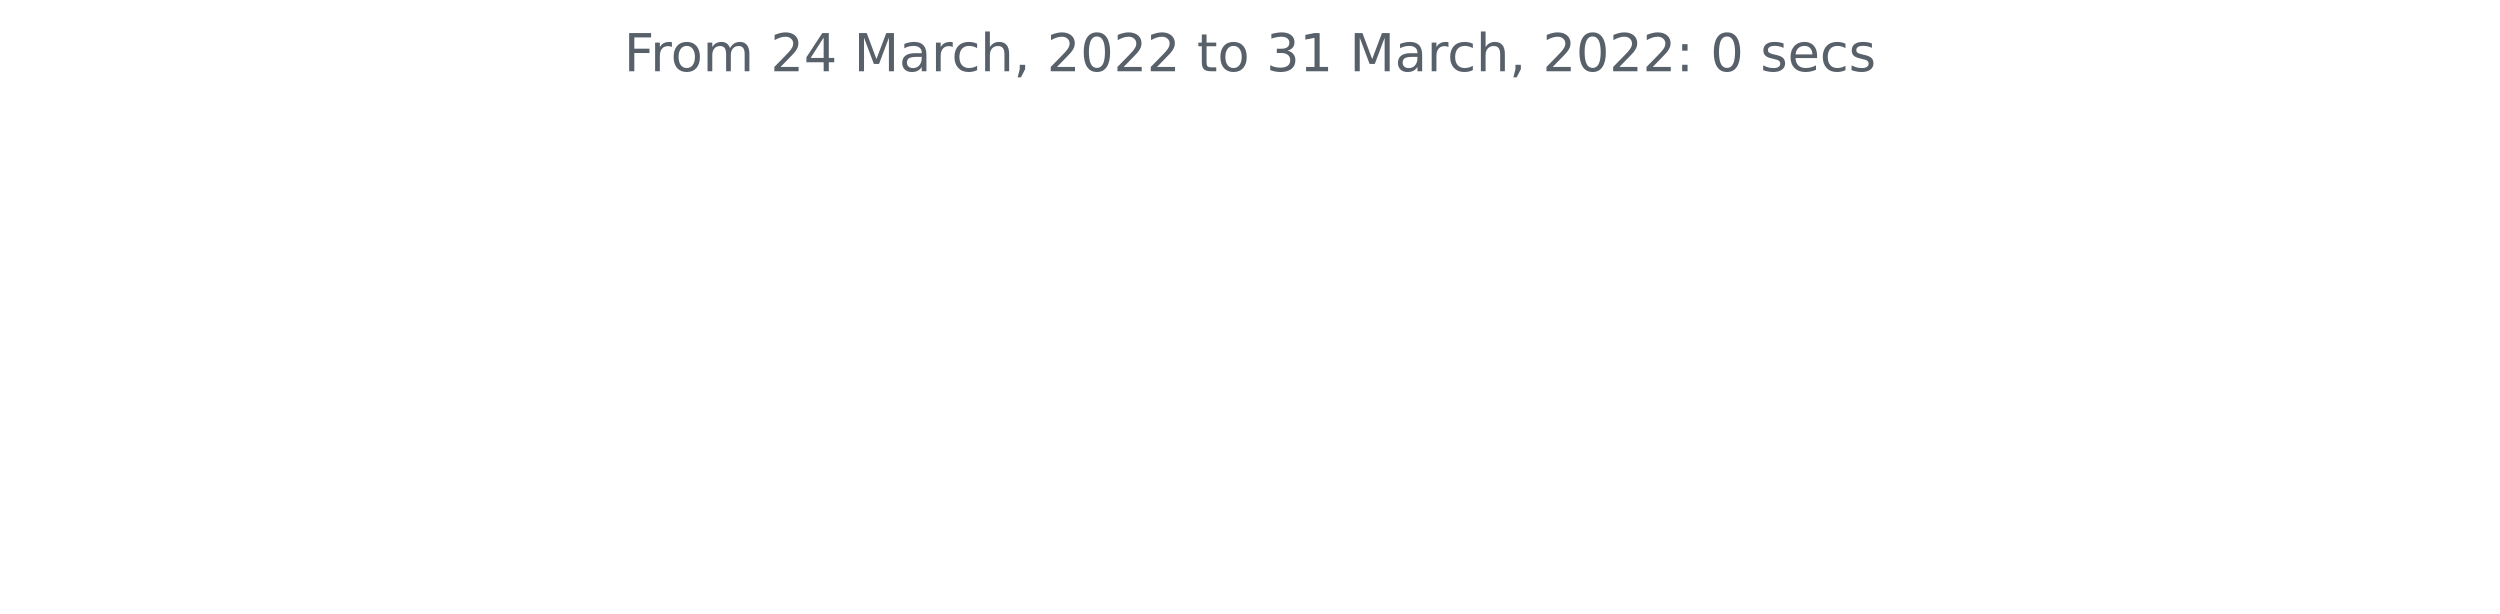
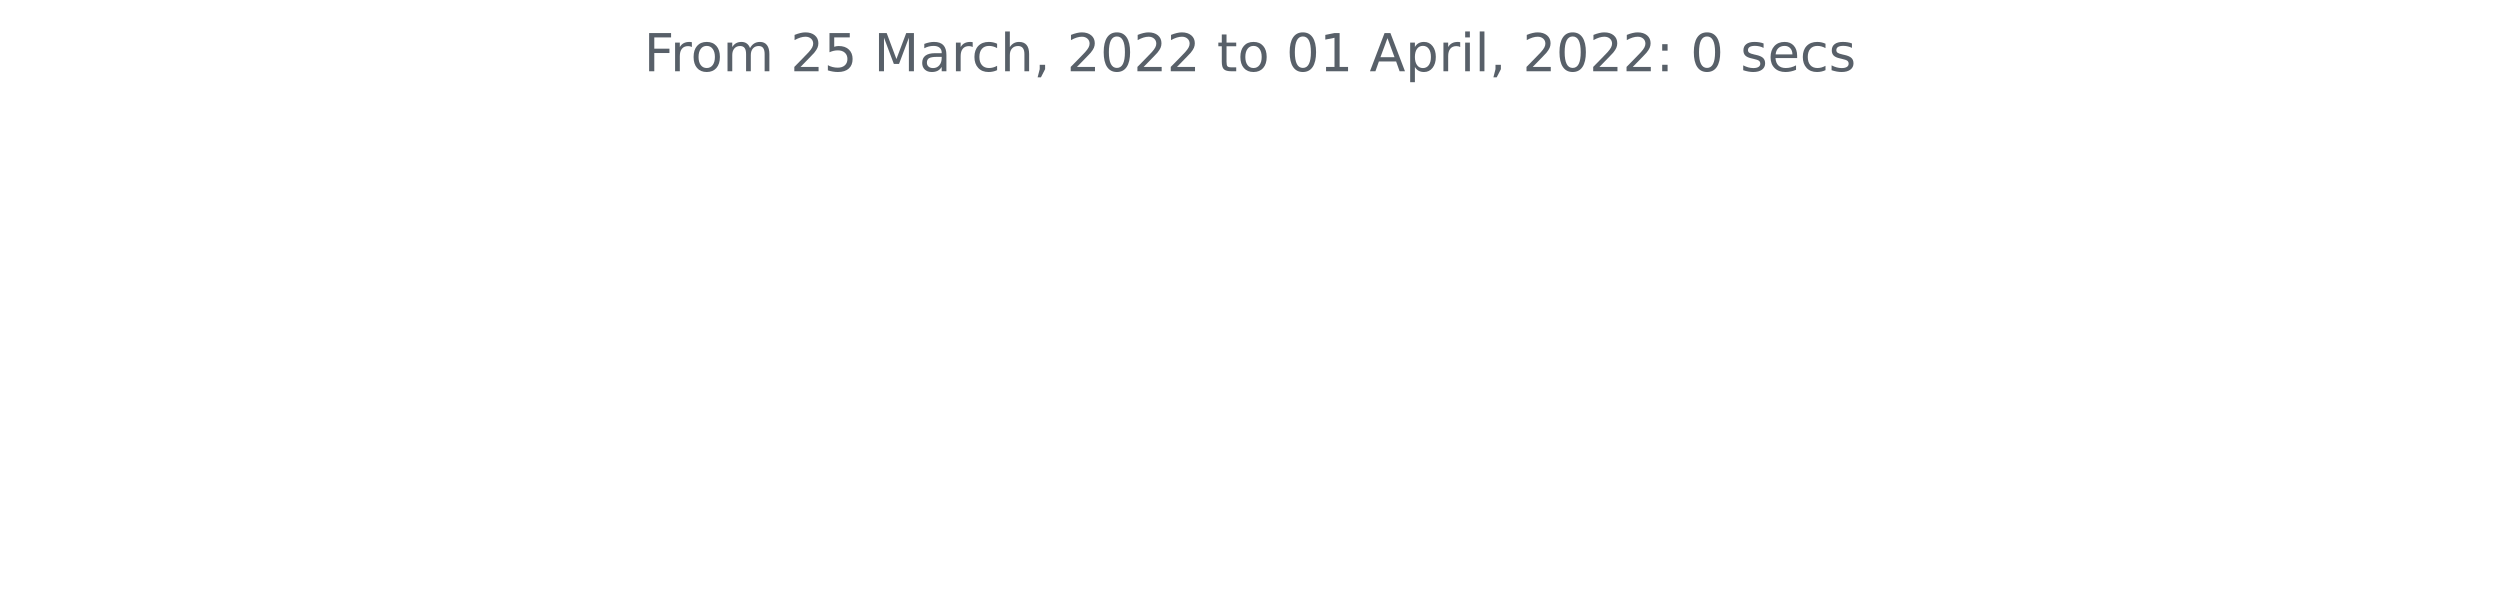
<svg xmlns="http://www.w3.org/2000/svg" xmlns:xlink="http://www.w3.org/1999/xlink" width="572.4pt" height="140.398pt" viewBox="0 0 572.4 140.398" version="1.1">
  <defs>
    <style type="text/css">*{stroke-linejoin: round; stroke-linecap: butt}</style>
  </defs>
  <g id="figure_1">
    <g id="patch_1">
      <path d="M 0 140.398  L 572.4 140.398  L 572.4 0  L 0 0  L 0 140.398  z " style="fill: none" />
    </g>
    <g id="axes_1">
      <g id="matplotlib.axis_1" />
      <g id="matplotlib.axis_2" />
      <g id="text_1">
-         <g style="fill: #586069" transform="translate(142.8731 16.31812)scale(0.12 -0.12)">
+         <g style="fill: #586069" transform="translate(147.4462 16.31812)scale(0.12 -0.12)">
          <defs>
            <path id="DejaVuSans-46" d="M 628 4666  L 3309 4666  L 3309 4134  L 1259 4134  L 1259 2759  L 3109 2759  L 3109 2228  L 1259 2228  L 1259 0  L 628 0  L 628 4666  z " transform="scale(0.015625)" />
            <path id="DejaVuSans-72" d="M 2631 2963  Q 2534 3019 2420 3045  Q 2306 3072 2169 3072  Q 1681 3072 1420 2755  Q 1159 2438 1159 1844  L 1159 0  L 581 0  L 581 3500  L 1159 3500  L 1159 2956  Q 1341 3275 1631 3429  Q 1922 3584 2338 3584  Q 2397 3584 2469 3576  Q 2541 3569 2628 3553  L 2631 2963  z " transform="scale(0.015625)" />
            <path id="DejaVuSans-6f" d="M 1959 3097  Q 1497 3097 1228 2736  Q 959 2375 959 1747  Q 959 1119 1226 758  Q 1494 397 1959 397  Q 2419 397 2687 759  Q 2956 1122 2956 1747  Q 2956 2369 2687 2733  Q 2419 3097 1959 3097  z M 1959 3584  Q 2709 3584 3137 3096  Q 3566 2609 3566 1747  Q 3566 888 3137 398  Q 2709 -91 1959 -91  Q 1206 -91 779 398  Q 353 888 353 1747  Q 353 2609 779 3096  Q 1206 3584 1959 3584  z " transform="scale(0.015625)" />
            <path id="DejaVuSans-6d" d="M 3328 2828  Q 3544 3216 3844 3400  Q 4144 3584 4550 3584  Q 5097 3584 5394 3201  Q 5691 2819 5691 2113  L 5691 0  L 5113 0  L 5113 2094  Q 5113 2597 4934 2840  Q 4756 3084 4391 3084  Q 3944 3084 3684 2787  Q 3425 2491 3425 1978  L 3425 0  L 2847 0  L 2847 2094  Q 2847 2600 2669 2842  Q 2491 3084 2119 3084  Q 1678 3084 1418 2786  Q 1159 2488 1159 1978  L 1159 0  L 581 0  L 581 3500  L 1159 3500  L 1159 2956  Q 1356 3278 1631 3431  Q 1906 3584 2284 3584  Q 2666 3584 2933 3390  Q 3200 3197 3328 2828  z " transform="scale(0.015625)" />
            <path id="DejaVuSans-20" transform="scale(0.015625)" />
            <path id="DejaVuSans-32" d="M 1228 531  L 3431 531  L 3431 0  L 469 0  L 469 531  Q 828 903 1448 1529  Q 2069 2156 2228 2338  Q 2531 2678 2651 2914  Q 2772 3150 2772 3378  Q 2772 3750 2511 3984  Q 2250 4219 1831 4219  Q 1534 4219 1204 4116  Q 875 4013 500 3803  L 500 4441  Q 881 4594 1212 4672  Q 1544 4750 1819 4750  Q 2544 4750 2975 4387  Q 3406 4025 3406 3419  Q 3406 3131 3298 2873  Q 3191 2616 2906 2266  Q 2828 2175 2409 1742  Q 1991 1309 1228 531  z " transform="scale(0.015625)" />
-             <path id="DejaVuSans-34" d="M 2419 4116  L 825 1625  L 2419 1625  L 2419 4116  z M 2253 4666  L 3047 4666  L 3047 1625  L 3713 1625  L 3713 1100  L 3047 1100  L 3047 0  L 2419 0  L 2419 1100  L 313 1100  L 313 1709  L 2253 4666  z " transform="scale(0.015625)" />
+             <path id="DejaVuSans-35" d="M 691 4666  L 3169 4666  L 3169 4134  L 1269 4134  L 1269 2991  Q 1406 3038 1543 3061  Q 1681 3084 1819 3084  Q 2600 3084 3056 2656  Q 3513 2228 3513 1497  Q 3513 744 3044 326  Q 2575 -91 1722 -91  Q 1428 -91 1123 -41  Q 819 9 494 109  L 494 744  Q 775 591 1075 516  Q 1375 441 1709 441  Q 2250 441 2565 725  Q 2881 1009 2881 1497  Q 2881 1984 2565 2268  Q 2250 2553 1709 2553  Q 1456 2553 1204 2497  Q 953 2441 691 2322  L 691 4666  z " transform="scale(0.015625)" />
            <path id="DejaVuSans-4d" d="M 628 4666  L 1569 4666  L 2759 1491  L 3956 4666  L 4897 4666  L 4897 0  L 4281 0  L 4281 4097  L 3078 897  L 2444 897  L 1241 4097  L 1241 0  L 628 0  L 628 4666  z " transform="scale(0.015625)" />
            <path id="DejaVuSans-61" d="M 2194 1759  Q 1497 1759 1228 1600  Q 959 1441 959 1056  Q 959 750 1161 570  Q 1363 391 1709 391  Q 2188 391 2477 730  Q 2766 1069 2766 1631  L 2766 1759  L 2194 1759  z M 3341 1997  L 3341 0  L 2766 0  L 2766 531  Q 2569 213 2275 61  Q 1981 -91 1556 -91  Q 1019 -91 701 211  Q 384 513 384 1019  Q 384 1609 779 1909  Q 1175 2209 1959 2209  L 2766 2209  L 2766 2266  Q 2766 2663 2505 2880  Q 2244 3097 1772 3097  Q 1472 3097 1187 3025  Q 903 2953 641 2809  L 641 3341  Q 956 3463 1253 3523  Q 1550 3584 1831 3584  Q 2591 3584 2966 3190  Q 3341 2797 3341 1997  z " transform="scale(0.015625)" />
            <path id="DejaVuSans-63" d="M 3122 3366  L 3122 2828  Q 2878 2963 2633 3030  Q 2388 3097 2138 3097  Q 1578 3097 1268 2742  Q 959 2388 959 1747  Q 959 1106 1268 751  Q 1578 397 2138 397  Q 2388 397 2633 464  Q 2878 531 3122 666  L 3122 134  Q 2881 22 2623 -34  Q 2366 -91 2075 -91  Q 1284 -91 818 406  Q 353 903 353 1747  Q 353 2603 823 3093  Q 1294 3584 2113 3584  Q 2378 3584 2631 3529  Q 2884 3475 3122 3366  z " transform="scale(0.015625)" />
            <path id="DejaVuSans-68" d="M 3513 2113  L 3513 0  L 2938 0  L 2938 2094  Q 2938 2591 2744 2837  Q 2550 3084 2163 3084  Q 1697 3084 1428 2787  Q 1159 2491 1159 1978  L 1159 0  L 581 0  L 581 4863  L 1159 4863  L 1159 2956  Q 1366 3272 1645 3428  Q 1925 3584 2291 3584  Q 2894 3584 3203 3211  Q 3513 2838 3513 2113  z " transform="scale(0.015625)" />
            <path id="DejaVuSans-2c" d="M 750 794  L 1409 794  L 1409 256  L 897 -744  L 494 -744  L 750 256  L 750 794  z " transform="scale(0.015625)" />
            <path id="DejaVuSans-30" d="M 2034 4250  Q 1547 4250 1301 3770  Q 1056 3291 1056 2328  Q 1056 1369 1301 889  Q 1547 409 2034 409  Q 2525 409 2770 889  Q 3016 1369 3016 2328  Q 3016 3291 2770 3770  Q 2525 4250 2034 4250  z M 2034 4750  Q 2819 4750 3233 4129  Q 3647 3509 3647 2328  Q 3647 1150 3233 529  Q 2819 -91 2034 -91  Q 1250 -91 836 529  Q 422 1150 422 2328  Q 422 3509 836 4129  Q 1250 4750 2034 4750  z " transform="scale(0.015625)" />
            <path id="DejaVuSans-74" d="M 1172 4494  L 1172 3500  L 2356 3500  L 2356 3053  L 1172 3053  L 1172 1153  Q 1172 725 1289 603  Q 1406 481 1766 481  L 2356 481  L 2356 0  L 1766 0  Q 1100 0 847 248  Q 594 497 594 1153  L 594 3053  L 172 3053  L 172 3500  L 594 3500  L 594 4494  L 1172 4494  z " transform="scale(0.015625)" />
-             <path id="DejaVuSans-33" d="M 2597 2516  Q 3050 2419 3304 2112  Q 3559 1806 3559 1356  Q 3559 666 3084 287  Q 2609 -91 1734 -91  Q 1441 -91 1130 -33  Q 819 25 488 141  L 488 750  Q 750 597 1062 519  Q 1375 441 1716 441  Q 2309 441 2620 675  Q 2931 909 2931 1356  Q 2931 1769 2642 2001  Q 2353 2234 1838 2234  L 1294 2234  L 1294 2753  L 1863 2753  Q 2328 2753 2575 2939  Q 2822 3125 2822 3475  Q 2822 3834 2567 4026  Q 2313 4219 1838 4219  Q 1578 4219 1281 4162  Q 984 4106 628 3988  L 628 4550  Q 988 4650 1302 4700  Q 1616 4750 1894 4750  Q 2613 4750 3031 4423  Q 3450 4097 3450 3541  Q 3450 3153 3228 2886  Q 3006 2619 2597 2516  z " transform="scale(0.015625)" />
            <path id="DejaVuSans-31" d="M 794 531  L 1825 531  L 1825 4091  L 703 3866  L 703 4441  L 1819 4666  L 2450 4666  L 2450 531  L 3481 531  L 3481 0  L 794 0  L 794 531  z " transform="scale(0.015625)" />
+             <path id="DejaVuSans-41" d="M 2188 4044  L 1331 1722  L 3047 1722  L 2188 4044  z M 1831 4666  L 2547 4666  L 4325 0  L 3669 0  L 3244 1197  L 1141 1197  L 716 0  L 50 0  L 1831 4666  z " transform="scale(0.015625)" />
+             <path id="DejaVuSans-70" d="M 1159 525  L 1159 -1331  L 581 -1331  L 581 3500  L 1159 3500  L 1159 2969  Q 1341 3281 1617 3432  Q 1894 3584 2278 3584  Q 2916 3584 3314 3078  Q 3713 2572 3713 1747  Q 3713 922 3314 415  Q 2916 -91 2278 -91  Q 1894 -91 1617 61  Q 1341 213 1159 525  z M 3116 1747  Q 3116 2381 2855 2742  Q 2594 3103 2138 3103  Q 1681 3103 1420 2742  Q 1159 2381 1159 1747  Q 1159 1113 1420 752  Q 1681 391 2138 391  Q 2594 391 2855 752  Q 3116 1113 3116 1747  z " transform="scale(0.015625)" />
+             <path id="DejaVuSans-69" d="M 603 3500  L 1178 3500  L 1178 0  L 603 0  L 603 3500  z M 603 4863  L 1178 4863  L 1178 4134  L 603 4134  L 603 4863  z " transform="scale(0.015625)" />
+             <path id="DejaVuSans-6c" d="M 603 4863  L 1178 4863  L 1178 0  L 603 0  L 603 4863  z " transform="scale(0.015625)" />
            <path id="DejaVuSans-3a" d="M 750 794  L 1409 794  L 1409 0  L 750 0  L 750 794  z M 750 3309  L 1409 3309  L 1409 2516  L 750 2516  L 750 3309  z " transform="scale(0.015625)" />
            <path id="DejaVuSans-73" d="M 2834 3397  L 2834 2853  Q 2591 2978 2328 3040  Q 2066 3103 1784 3103  Q 1356 3103 1142 2972  Q 928 2841 928 2578  Q 928 2378 1081 2264  Q 1234 2150 1697 2047  L 1894 2003  Q 2506 1872 2764 1633  Q 3022 1394 3022 966  Q 3022 478 2636 193  Q 2250 -91 1575 -91  Q 1294 -91 989 -36  Q 684 19 347 128  L 347 722  Q 666 556 975 473  Q 1284 391 1588 391  Q 1994 391 2212 530  Q 2431 669 2431 922  Q 2431 1156 2273 1281  Q 2116 1406 1581 1522  L 1381 1569  Q 847 1681 609 1914  Q 372 2147 372 2553  Q 372 3047 722 3315  Q 1072 3584 1716 3584  Q 2034 3584 2315 3537  Q 2597 3491 2834 3397  z " transform="scale(0.015625)" />
            <path id="DejaVuSans-65" d="M 3597 1894  L 3597 1613  L 953 1613  Q 991 1019 1311 708  Q 1631 397 2203 397  Q 2534 397 2845 478  Q 3156 559 3463 722  L 3463 178  Q 3153 47 2828 -22  Q 2503 -91 2169 -91  Q 1331 -91 842 396  Q 353 884 353 1716  Q 353 2575 817 3079  Q 1281 3584 2069 3584  Q 2775 3584 3186 3129  Q 3597 2675 3597 1894  z M 3022 2063  Q 3016 2534 2758 2815  Q 2500 3097 2075 3097  Q 1594 3097 1305 2825  Q 1016 2553 972 2059  L 3022 2063  z " transform="scale(0.015625)" />
          </defs>
          <use xlink:href="#DejaVuSans-46" />
          <use xlink:href="#DejaVuSans-72" x="50.27" />
          <use xlink:href="#DejaVuSans-6f" x="89.133" />
          <use xlink:href="#DejaVuSans-6d" x="150.314" />
          <use xlink:href="#DejaVuSans-20" x="247.727" />
          <use xlink:href="#DejaVuSans-32" x="279.514" />
-           <use xlink:href="#DejaVuSans-34" x="343.137" />
+           <use xlink:href="#DejaVuSans-35" x="343.137" />
          <use xlink:href="#DejaVuSans-20" x="406.76" />
          <use xlink:href="#DejaVuSans-4d" x="438.547" />
          <use xlink:href="#DejaVuSans-61" x="524.826" />
          <use xlink:href="#DejaVuSans-72" x="586.105" />
          <use xlink:href="#DejaVuSans-63" x="624.969" />
          <use xlink:href="#DejaVuSans-68" x="679.949" />
          <use xlink:href="#DejaVuSans-2c" x="743.328" />
          <use xlink:href="#DejaVuSans-20" x="775.115" />
          <use xlink:href="#DejaVuSans-32" x="806.902" />
          <use xlink:href="#DejaVuSans-30" x="870.525" />
          <use xlink:href="#DejaVuSans-32" x="934.148" />
          <use xlink:href="#DejaVuSans-32" x="997.771" />
          <use xlink:href="#DejaVuSans-20" x="1061.395" />
          <use xlink:href="#DejaVuSans-74" x="1093.182" />
          <use xlink:href="#DejaVuSans-6f" x="1132.391" />
          <use xlink:href="#DejaVuSans-20" x="1193.572" />
-           <use xlink:href="#DejaVuSans-33" x="1225.359" />
+           <use xlink:href="#DejaVuSans-30" x="1225.359" />
          <use xlink:href="#DejaVuSans-31" x="1288.982" />
          <use xlink:href="#DejaVuSans-20" x="1352.605" />
-           <use xlink:href="#DejaVuSans-4d" x="1384.393" />
-           <use xlink:href="#DejaVuSans-61" x="1470.672" />
-           <use xlink:href="#DejaVuSans-72" x="1531.951" />
-           <use xlink:href="#DejaVuSans-63" x="1570.814" />
-           <use xlink:href="#DejaVuSans-68" x="1625.795" />
-           <use xlink:href="#DejaVuSans-2c" x="1689.174" />
-           <use xlink:href="#DejaVuSans-20" x="1720.961" />
-           <use xlink:href="#DejaVuSans-32" x="1752.748" />
-           <use xlink:href="#DejaVuSans-30" x="1816.371" />
-           <use xlink:href="#DejaVuSans-32" x="1879.994" />
-           <use xlink:href="#DejaVuSans-32" x="1943.617" />
-           <use xlink:href="#DejaVuSans-3a" x="2007.24" />
-           <use xlink:href="#DejaVuSans-20" x="2040.932" />
-           <use xlink:href="#DejaVuSans-30" x="2072.719" />
-           <use xlink:href="#DejaVuSans-20" x="2136.342" />
-           <use xlink:href="#DejaVuSans-73" x="2168.129" />
-           <use xlink:href="#DejaVuSans-65" x="2220.229" />
-           <use xlink:href="#DejaVuSans-63" x="2281.752" />
-           <use xlink:href="#DejaVuSans-73" x="2336.732" />
+           <use xlink:href="#DejaVuSans-41" x="1384.393" />
+           <use xlink:href="#DejaVuSans-70" x="1452.801" />
+           <use xlink:href="#DejaVuSans-72" x="1516.277" />
+           <use xlink:href="#DejaVuSans-69" x="1557.391" />
+           <use xlink:href="#DejaVuSans-6c" x="1585.174" />
+           <use xlink:href="#DejaVuSans-2c" x="1612.957" />
+           <use xlink:href="#DejaVuSans-20" x="1644.744" />
+           <use xlink:href="#DejaVuSans-32" x="1676.531" />
+           <use xlink:href="#DejaVuSans-30" x="1740.154" />
+           <use xlink:href="#DejaVuSans-32" x="1803.777" />
+           <use xlink:href="#DejaVuSans-32" x="1867.4" />
+           <use xlink:href="#DejaVuSans-3a" x="1931.023" />
+           <use xlink:href="#DejaVuSans-20" x="1964.715" />
+           <use xlink:href="#DejaVuSans-30" x="1996.502" />
+           <use xlink:href="#DejaVuSans-20" x="2060.125" />
+           <use xlink:href="#DejaVuSans-73" x="2091.912" />
+           <use xlink:href="#DejaVuSans-65" x="2144.012" />
+           <use xlink:href="#DejaVuSans-63" x="2205.535" />
+           <use xlink:href="#DejaVuSans-73" x="2260.516" />
        </g>
      </g>
    </g>
  </g>
</svg>
